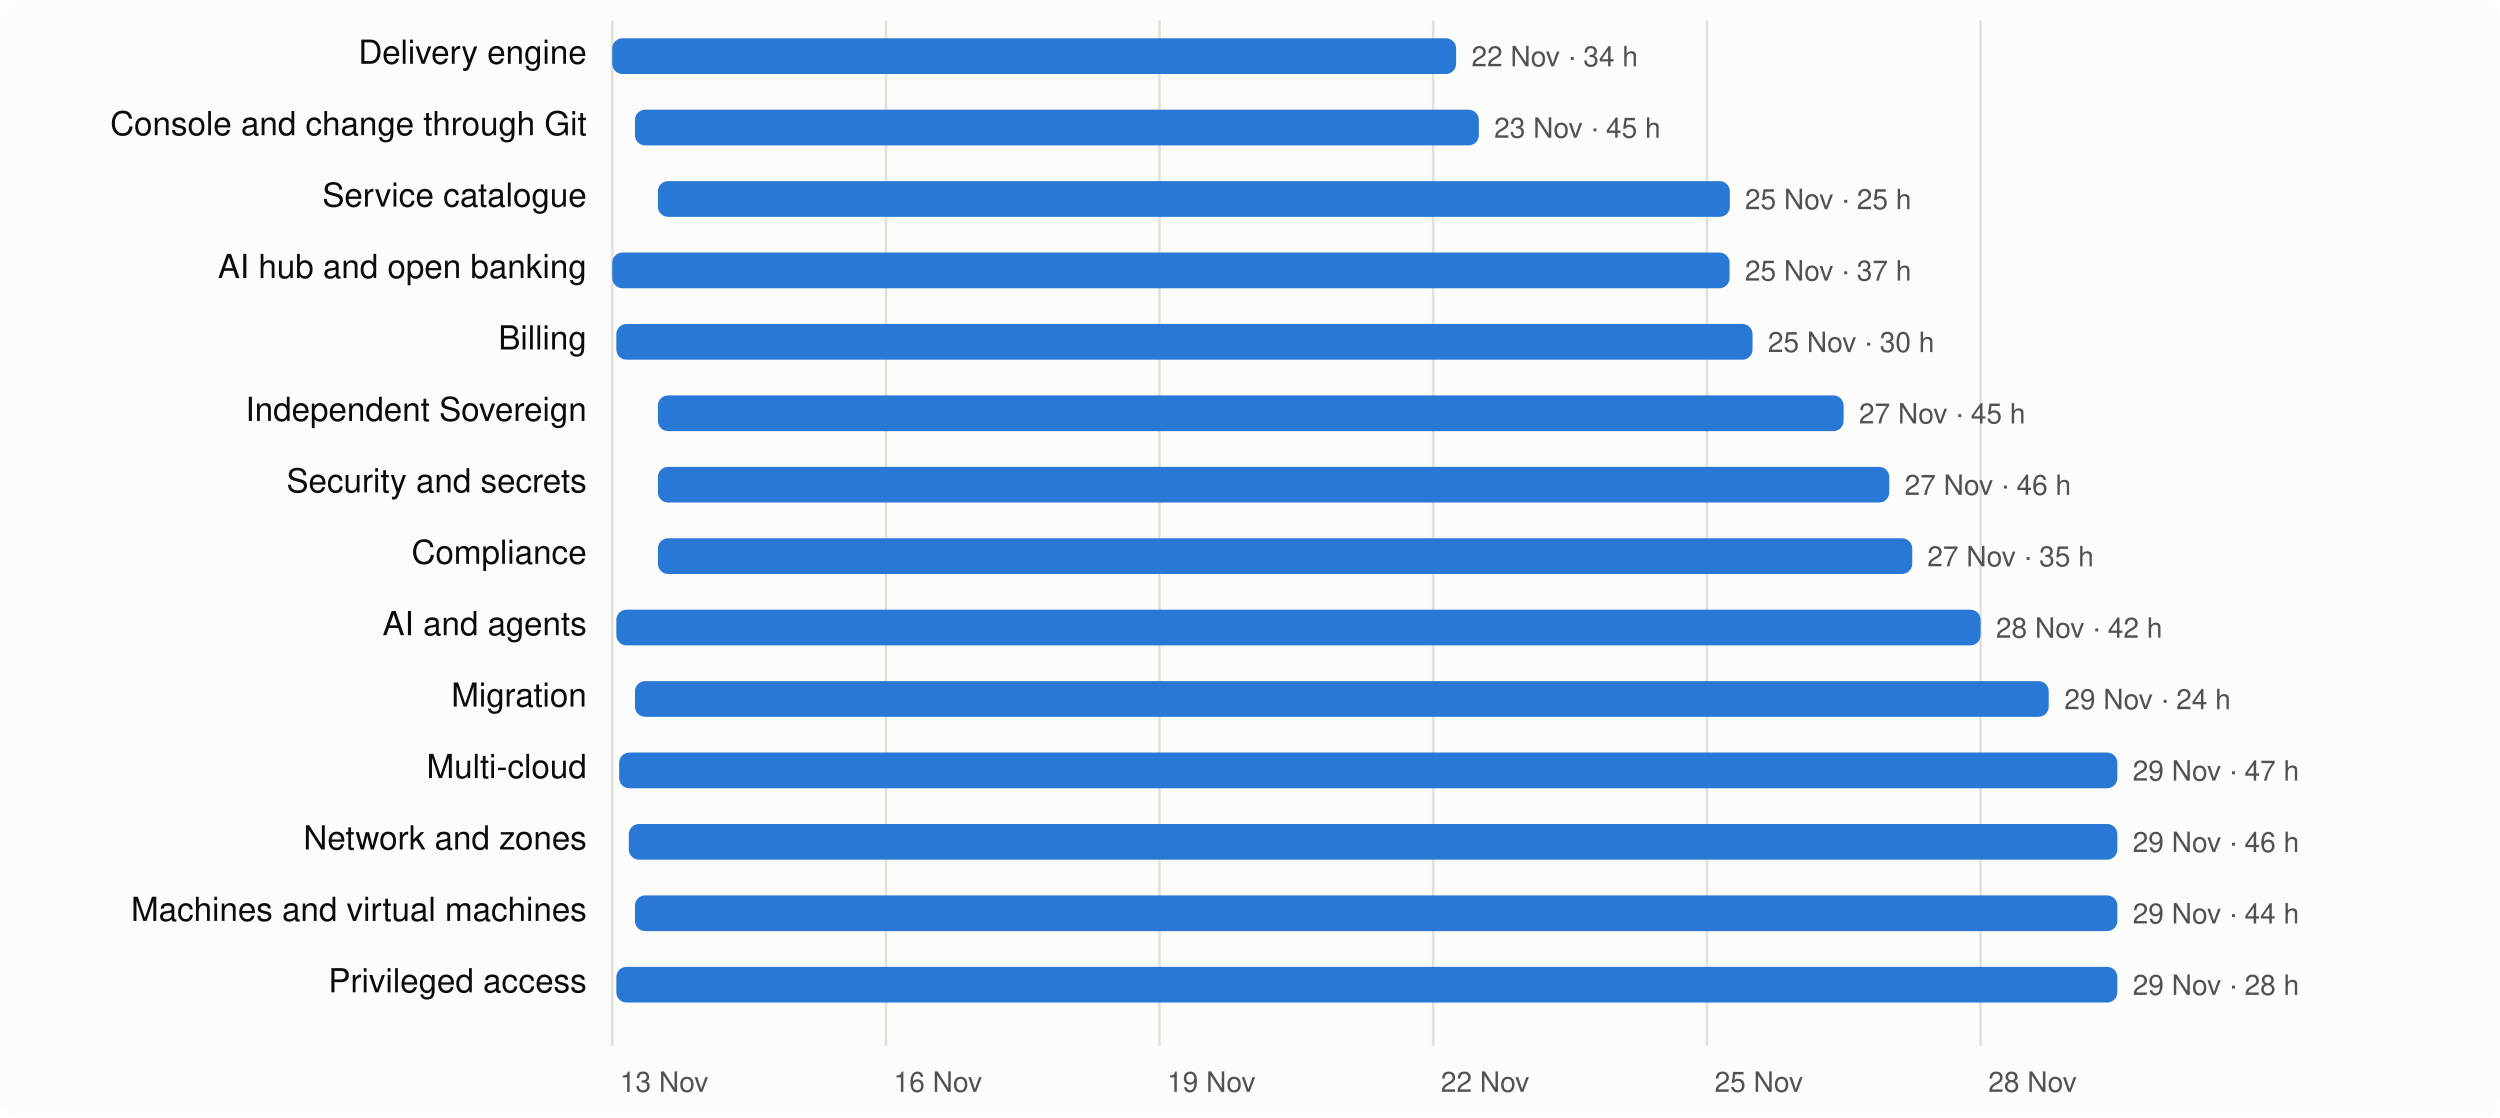
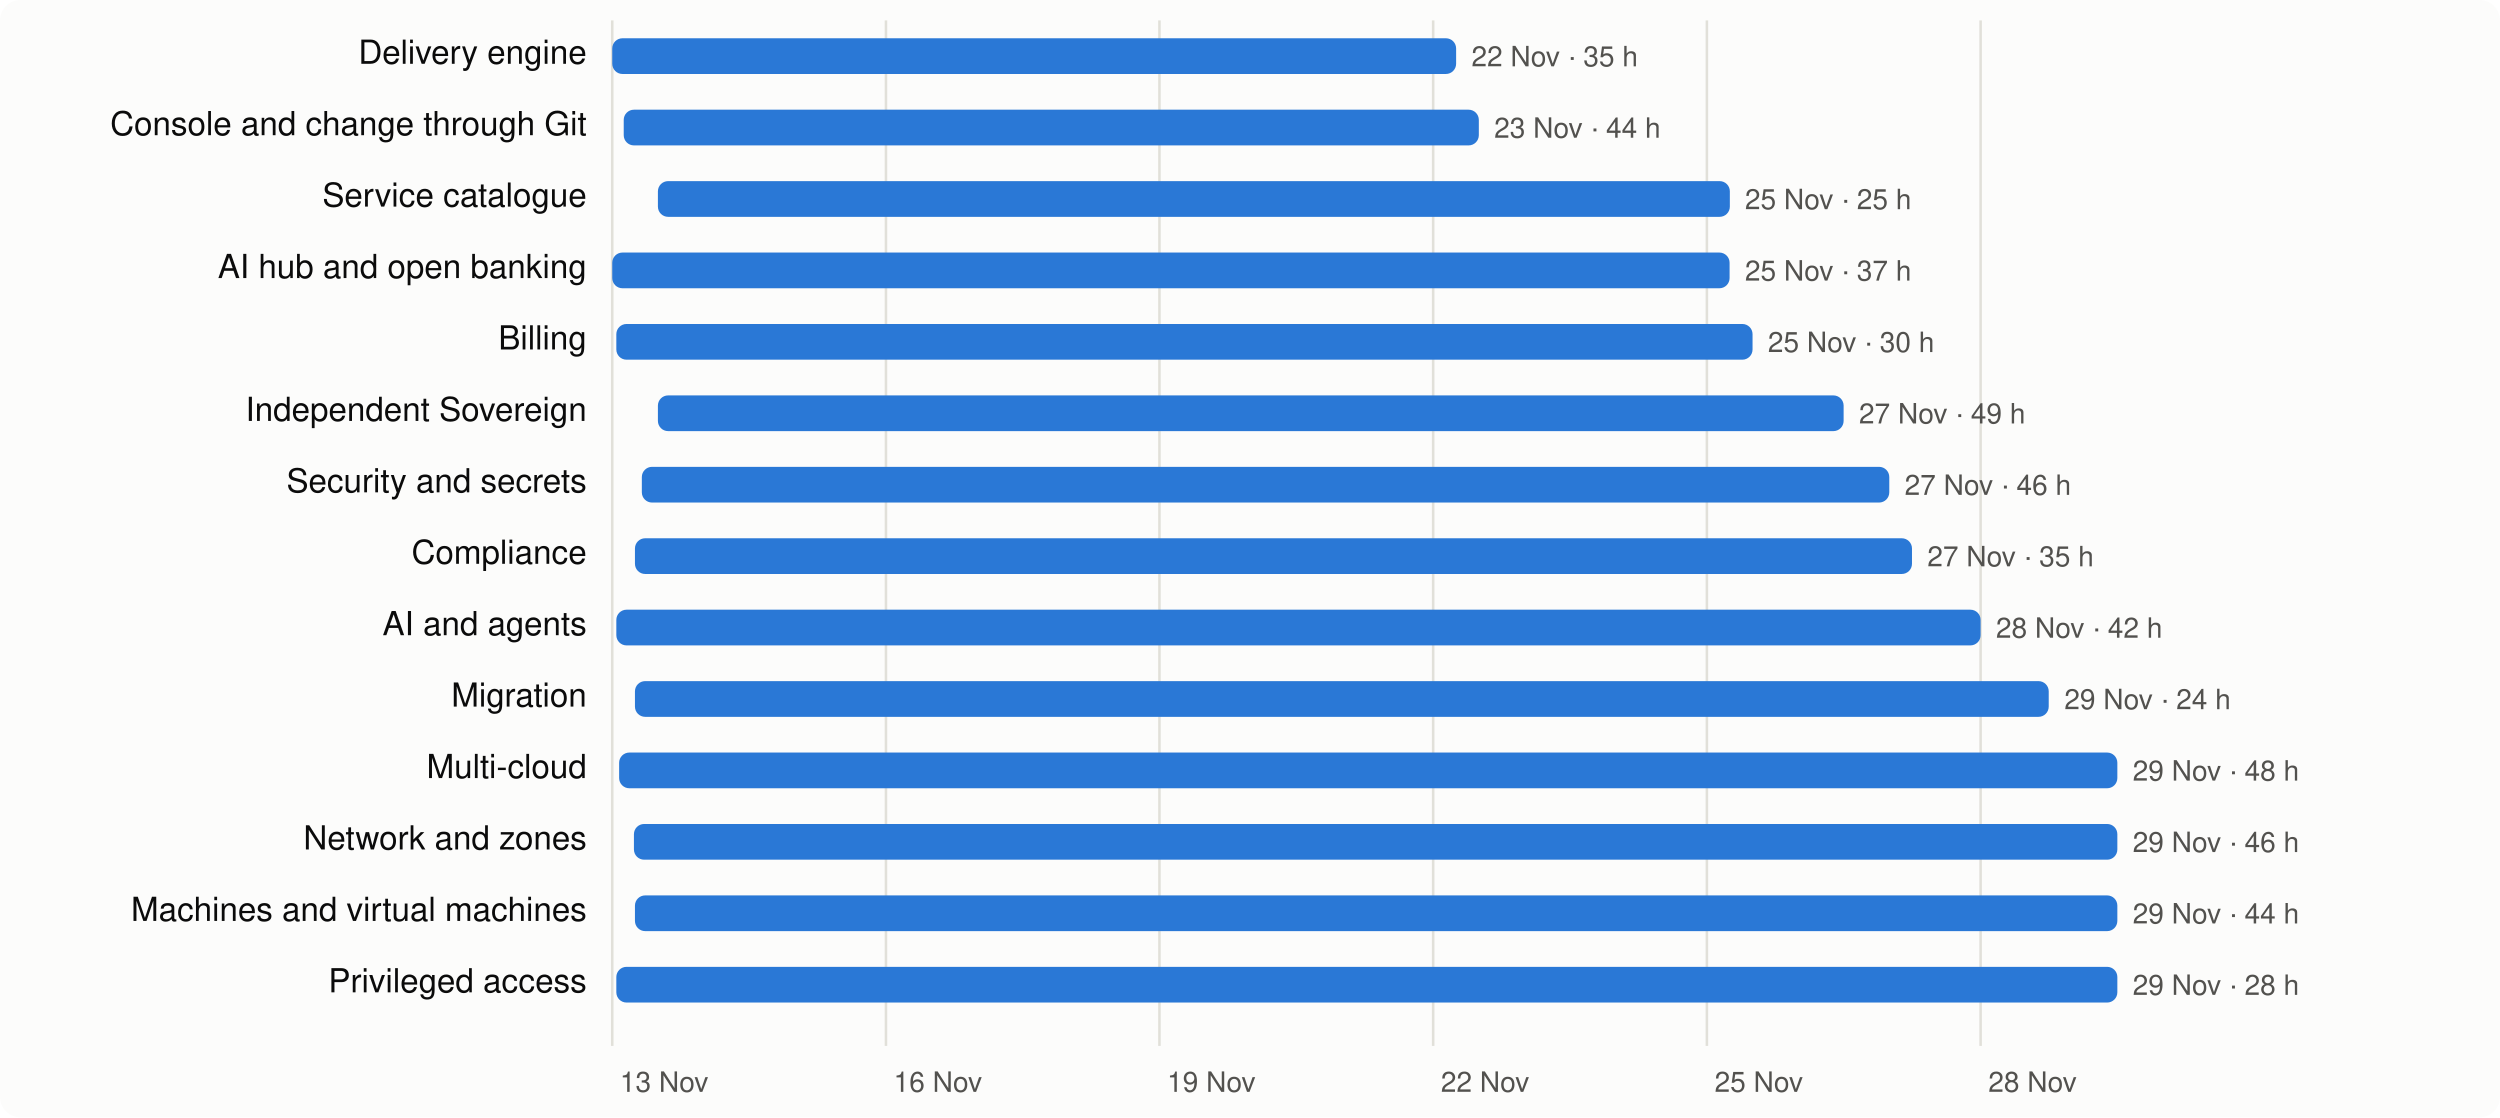
<svg xmlns="http://www.w3.org/2000/svg" viewBox="0 0 980 438" width="980" height="438" font-family="system-ui,-apple-system,Segoe UI,Helvetica,Arial,sans-serif" font-size="13">
  <rect width="980" height="438" rx="8" fill="#fcfcfb" />
  <line x1="240.0" x2="240.0" y1="8" y2="410" stroke="#e1e0d9" />
  <text x="243.0" y="428" fill="#52514e" font-size="11">13 Nov</text>
  <line x1="347.3" x2="347.3" y1="8" y2="410" stroke="#e1e0d9" />
  <text x="350.3" y="428" fill="#52514e" font-size="11">16 Nov</text>
  <line x1="454.5" x2="454.5" y1="8" y2="410" stroke="#e1e0d9" />
  <text x="457.5" y="428" fill="#52514e" font-size="11">19 Nov</text>
  <line x1="561.8" x2="561.8" y1="8" y2="410" stroke="#e1e0d9" />
  <text x="564.8" y="428" fill="#52514e" font-size="11">22 Nov</text>
  <line x1="669.1" x2="669.1" y1="8" y2="410" stroke="#e1e0d9" />
  <text x="672.1" y="428" fill="#52514e" font-size="11">25 Nov</text>
  <line x1="776.4" x2="776.4" y1="8" y2="410" stroke="#e1e0d9" />
  <text x="779.4" y="428" fill="#52514e" font-size="11">28 Nov</text>
  <text x="230" y="25" text-anchor="end" fill="#0b0b0b">Delivery engine</text>
  <rect x="240.0" y="15" width="330.8" height="14" rx="4" fill="#2a78d6" />
-   <text x="576.8" y="26" fill="#52514e" font-size="11">22 Nov · 34 h</text>
+   <text x="576.8" y="26" fill="#52514e" font-size="11">22 Nov · 35 h</text>
  <text x="230" y="53" text-anchor="end" fill="#0b0b0b">Console and change through Git</text>
-   <rect x="248.9" y="43" width="330.8" height="14" rx="4" fill="#2a78d6" />
-   <text x="585.7" y="54" fill="#52514e" font-size="11">23 Nov · 45 h</text>
+   <rect x="244.5" y="43" width="335.2" height="14" rx="4" fill="#2a78d6" />
+   <text x="585.7" y="54" fill="#52514e" font-size="11">23 Nov · 44 h</text>
  <text x="230" y="81" text-anchor="end" fill="#0b0b0b">Service catalogue</text>
  <rect x="257.9" y="71" width="420.2" height="14" rx="4" fill="#2a78d6" />
  <text x="684.0" y="82" fill="#52514e" font-size="11">25 Nov · 25 h</text>
  <text x="230" y="109" text-anchor="end" fill="#0b0b0b">AI hub and open banking</text>
  <rect x="240.0" y="99" width="438.0" height="14" rx="4" fill="#2a78d6" />
  <text x="684.0" y="110" fill="#52514e" font-size="11">25 Nov · 37 h</text>
  <text x="230" y="137" text-anchor="end" fill="#0b0b0b">Billing</text>
  <rect x="241.6" y="127" width="445.4" height="14" rx="4" fill="#2a78d6" />
  <text x="693.0" y="138" fill="#52514e" font-size="11">25 Nov · 30 h</text>
  <text x="230" y="165" text-anchor="end" fill="#0b0b0b">Independent Sovereign</text>
  <rect x="257.9" y="155" width="464.8" height="14" rx="4" fill="#2a78d6" />
-   <text x="728.7" y="166" fill="#52514e" font-size="11">27 Nov · 45 h</text>
+   <text x="728.7" y="166" fill="#52514e" font-size="11">27 Nov · 49 h</text>
  <text x="230" y="193" text-anchor="end" fill="#0b0b0b">Security and secrets</text>
-   <rect x="257.9" y="183" width="482.7" height="14" rx="4" fill="#2a78d6" />
+   <rect x="251.6" y="183" width="489.0" height="14" rx="4" fill="#2a78d6" />
  <text x="746.6" y="194" fill="#52514e" font-size="11">27 Nov · 46 h</text>
  <text x="230" y="221" text-anchor="end" fill="#0b0b0b">Compliance</text>
-   <rect x="257.9" y="211" width="491.7" height="14" rx="4" fill="#2a78d6" />
+   <rect x="248.9" y="211" width="500.6" height="14" rx="4" fill="#2a78d6" />
  <text x="755.5" y="222" fill="#52514e" font-size="11">27 Nov · 35 h</text>
  <text x="230" y="249" text-anchor="end" fill="#0b0b0b">AI and agents</text>
  <rect x="241.6" y="239" width="534.8" height="14" rx="4" fill="#2a78d6" />
  <text x="782.4" y="250" fill="#52514e" font-size="11">28 Nov · 42 h</text>
  <text x="230" y="277" text-anchor="end" fill="#0b0b0b">Migration</text>
  <rect x="248.9" y="267" width="554.2" height="14" rx="4" fill="#2a78d6" />
  <text x="809.2" y="278" fill="#52514e" font-size="11">29 Nov · 24 h</text>
  <text x="230" y="305" text-anchor="end" fill="#0b0b0b">Multi-cloud</text>
  <rect x="242.7" y="295" width="587.3" height="14" rx="4" fill="#2a78d6" />
-   <text x="836.0" y="306" fill="#52514e" font-size="11">29 Nov · 47 h</text>
+   <text x="836.0" y="306" fill="#52514e" font-size="11">29 Nov · 48 h</text>
  <text x="230" y="333" text-anchor="end" fill="#0b0b0b">Network and zones</text>
-   <rect x="246.5" y="323" width="583.5" height="14" rx="4" fill="#2a78d6" />
+   <rect x="248.5" y="323" width="581.5" height="14" rx="4" fill="#2a78d6" />
  <text x="836.0" y="334" fill="#52514e" font-size="11">29 Nov · 46 h</text>
  <text x="230" y="361" text-anchor="end" fill="#0b0b0b">Machines and virtual machines</text>
  <rect x="248.9" y="351" width="581.1" height="14" rx="4" fill="#2a78d6" />
  <text x="836.0" y="362" fill="#52514e" font-size="11">29 Nov · 44 h</text>
  <text x="230" y="389" text-anchor="end" fill="#0b0b0b">Privileged access</text>
  <rect x="241.6" y="379" width="588.4" height="14" rx="4" fill="#2a78d6" />
  <text x="836.0" y="390" fill="#52514e" font-size="11">29 Nov · 28 h</text>
</svg>
